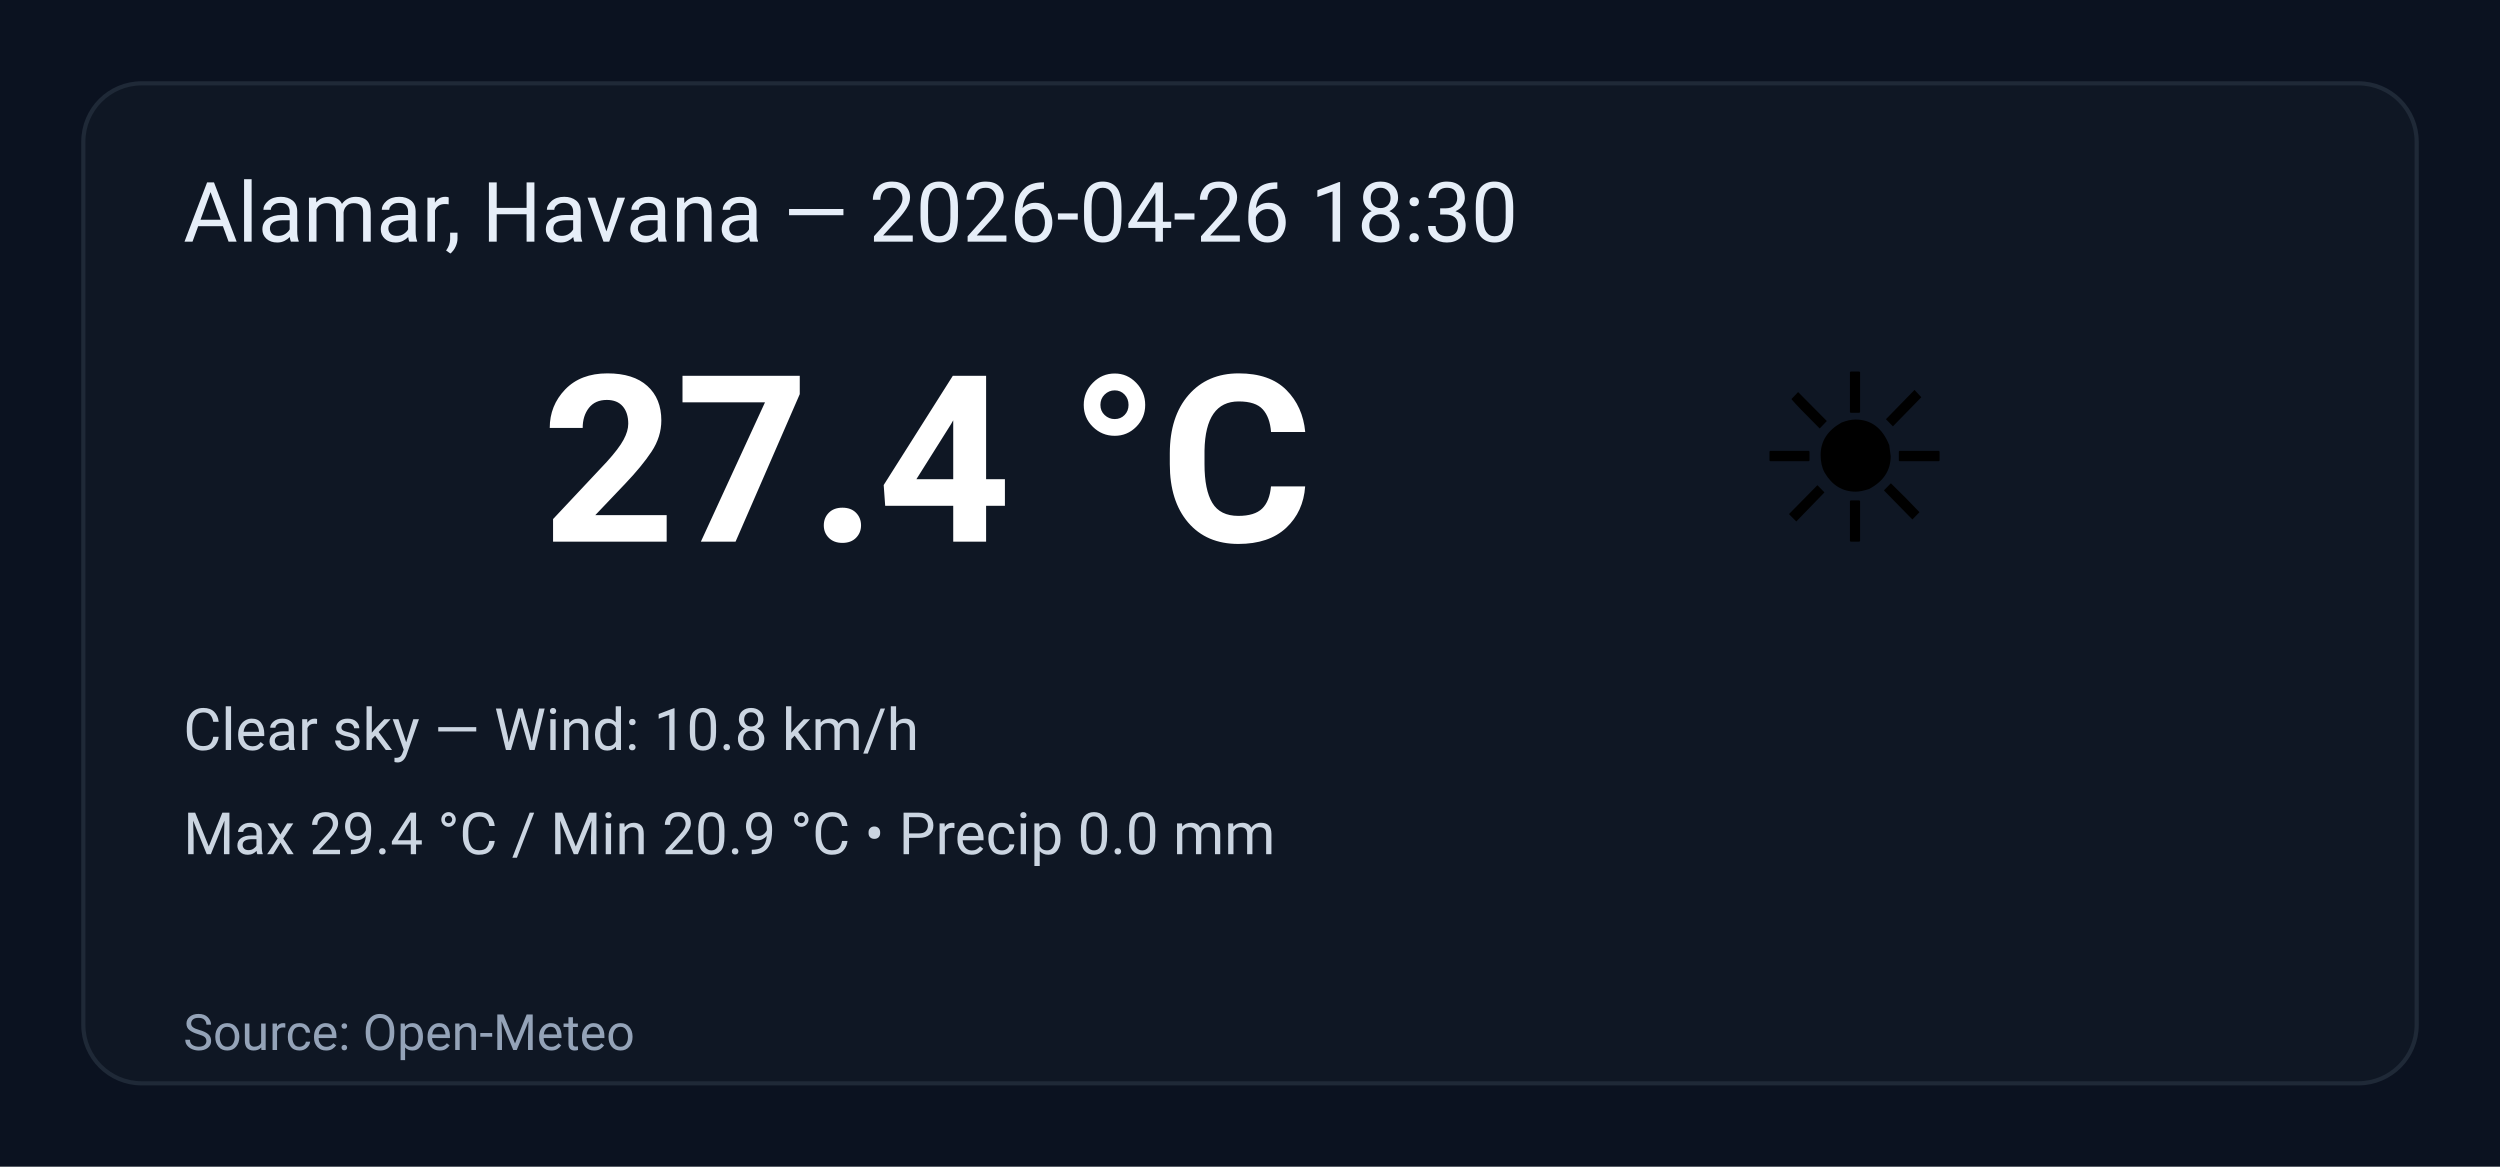
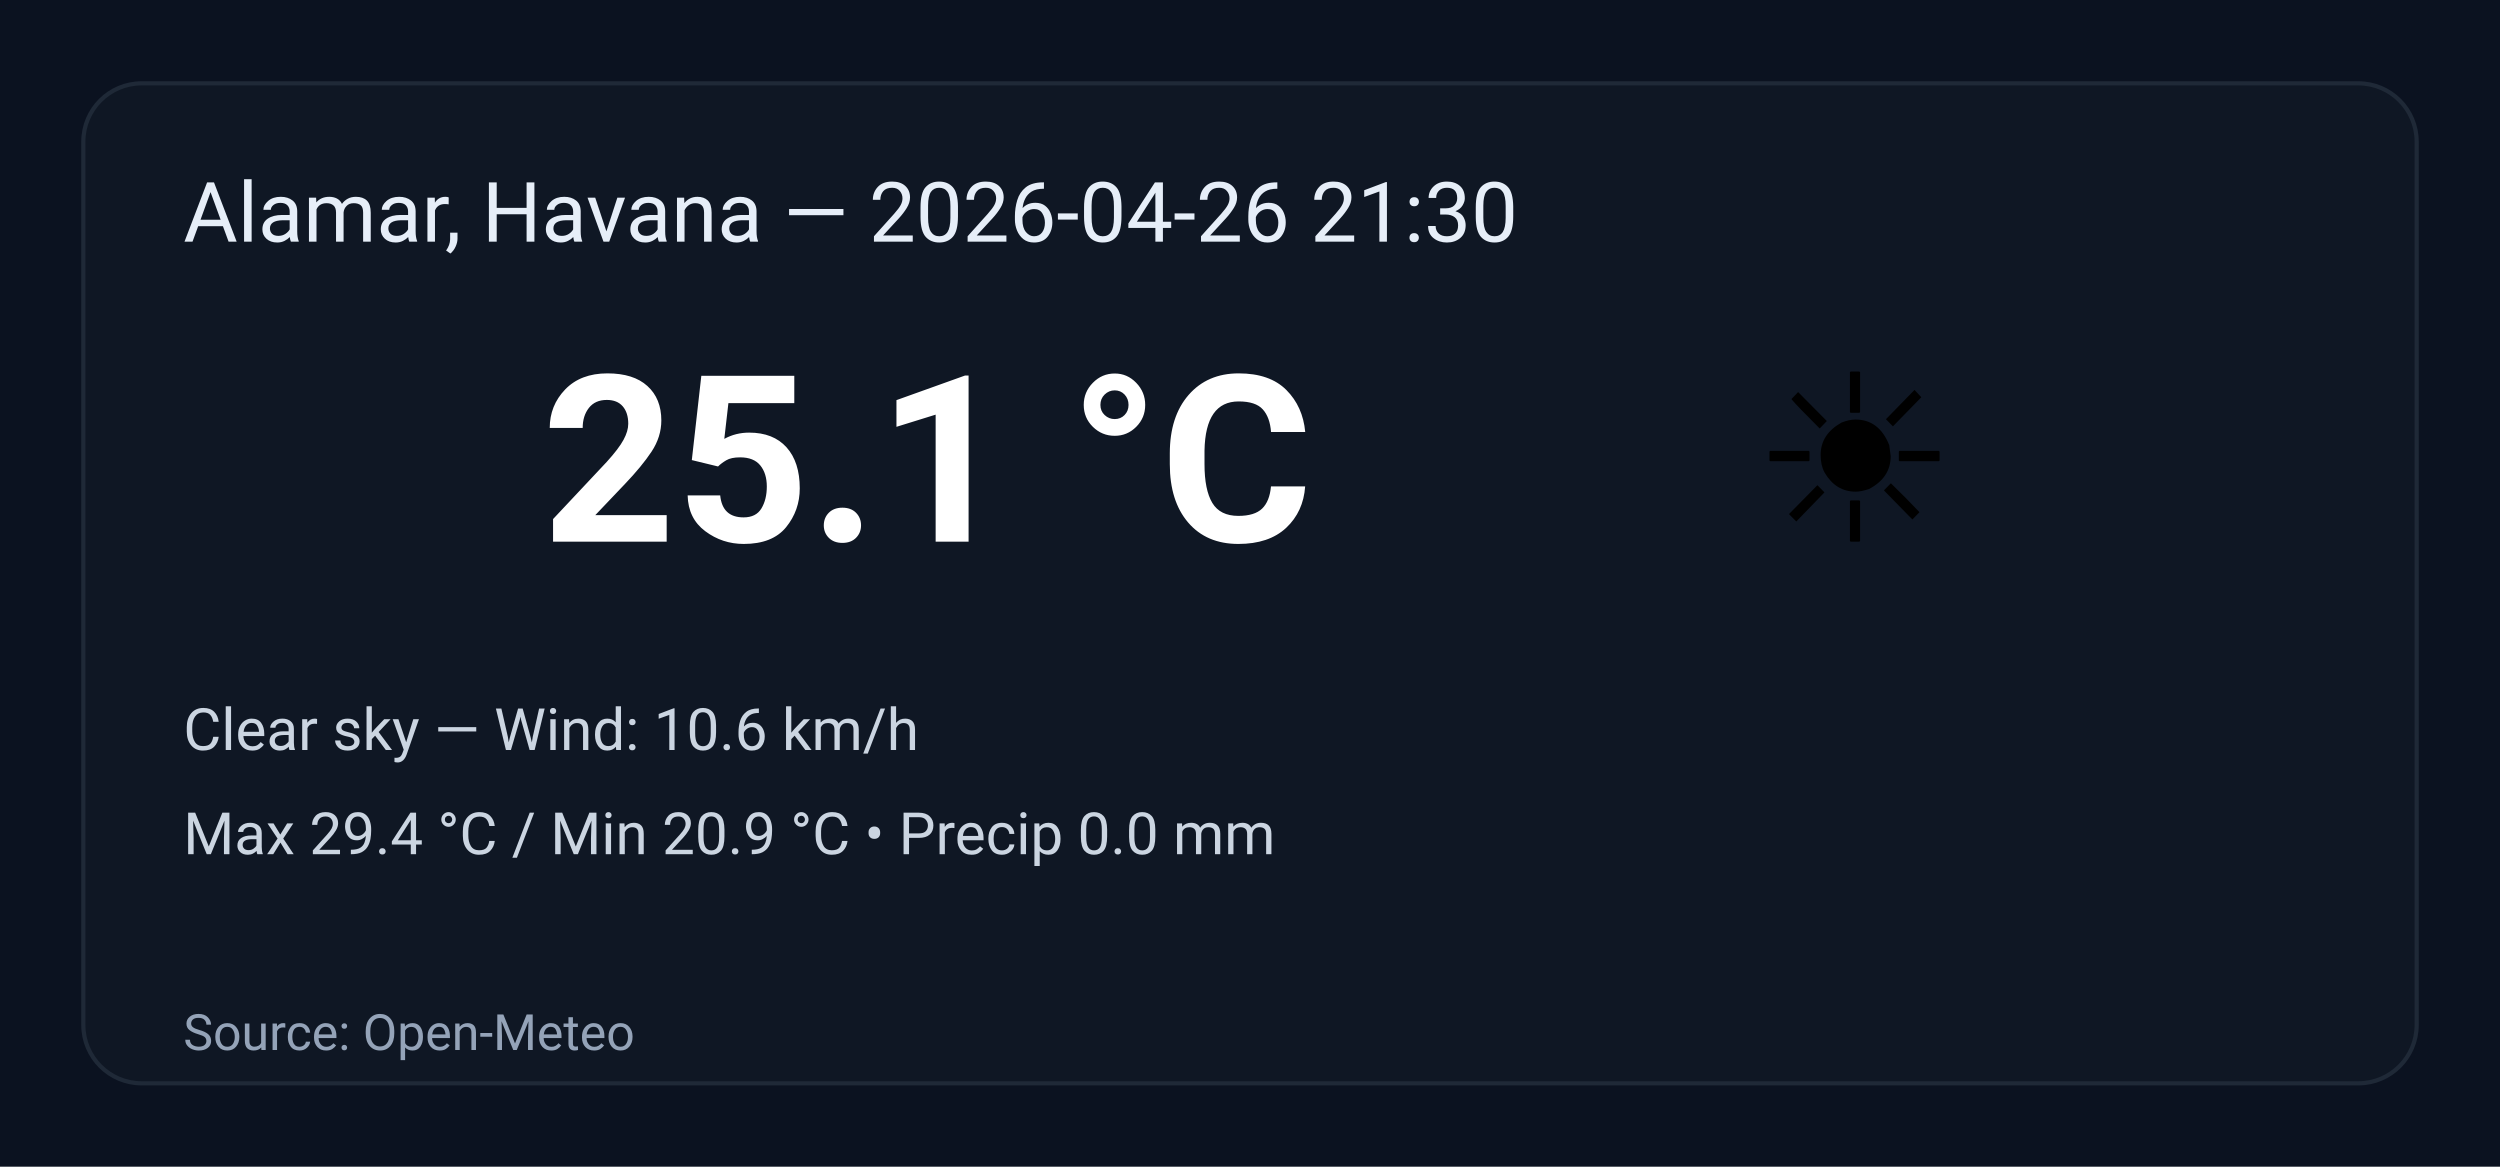
<svg xmlns="http://www.w3.org/2000/svg" width="600" height="280" viewBox="0 0 600 280" role="img" aria-label="Weather summary">
  <style>
    .bg { fill: #0b1220; }
    .card { fill: #0f1724; stroke: #1f2937; stroke-width:1; rx:14; }
    .title { font: 20px 'Segoe UI', Roboto, Arial; fill: #e6eef8; }
    .temp { font: 56px 'Segoe UI', Roboto, Arial; fill: #ffffff; font-weight:700; }
    .emoji { font-size:56px; }
    .meta { font: 14px 'Segoe UI', Roboto, Arial; fill: #cbd5e1; }
    .foot { font: 12px 'Segoe UI', Roboto, Arial; fill: #94a3b8; }
  </style>
  <rect class="bg" width="100%" height="100%" rx="0" />
  <g transform="translate(20,20)">
    <rect class="card" x="0" y="0" width="560" height="240" rx="12" />
-     <text class="title" x="24" y="38">Alamar, Havana — 2026-04-26 18:30</text>
+     <text class="title" x="24" y="38">Alamar, Havana — 2026-04-26 21:30</text>
    <text class="emoji" x="400" y="110">☀️</text>
-     <text class="temp" x="110" y="110">27.4 °C</text>
-     <text class="meta" x="24" y="160">Clear sky — Wind: 10.8 km/h</text>
+     <text class="temp" x="110" y="110">25.1 °C</text>
+     <text class="meta" x="24" y="160">Clear sky — Wind: 10.6 km/h</text>
    <text class="meta" x="24" y="185">Max 29.4 °C / Min 20.9 °C  •  Precip 0.0 mm</text>
    <text class="foot" x="24" y="232">Source: Open-Meteo</text>
  </g>
</svg>
